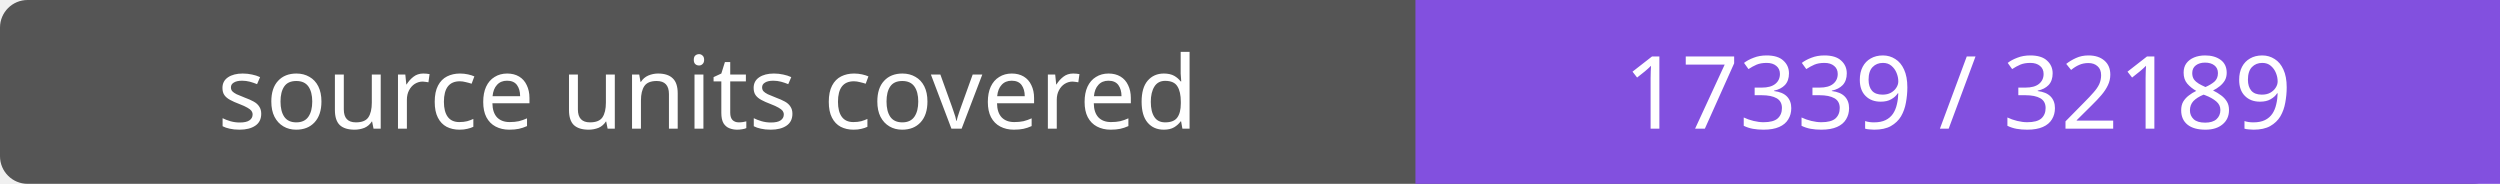
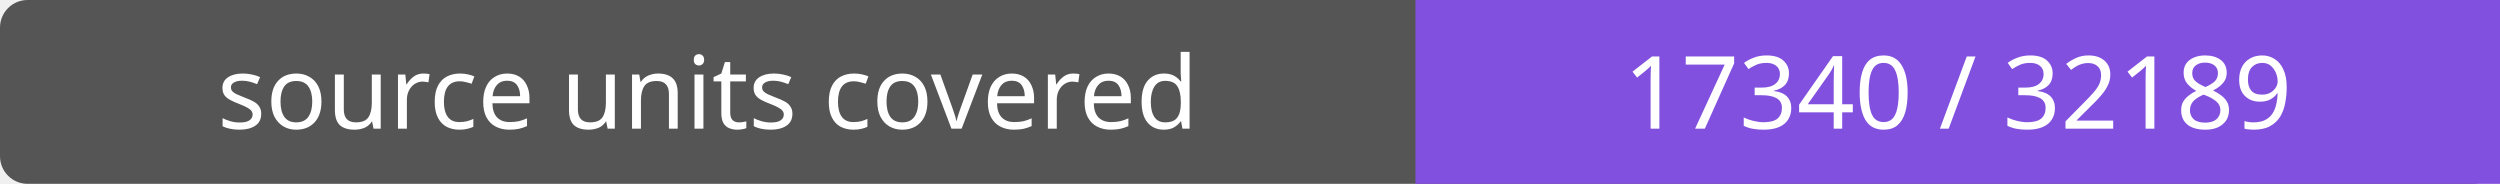
- <svg xmlns="http://www.w3.org/2000/svg" width="272" height="20" role="img" aria-label="source units covered: 17339 / 32189">
+ <svg xmlns="http://www.w3.org/2000/svg" width="272" height="20" role="img" aria-label="source units covered: 17340 / 32189">
  <rect width="272" height="20" rx="3" fill="#555" />
  <path fill="#8250df" d="M154 0h118v20H154z" />
  <g fill="#fff" text-anchor="middle" font-family="Verdana,sans-serif" font-size="11">
    <text x="77.0" y="14">source units covered</text>
-     <text x="213.0" y="14">17339 / 32189</text>
+     <text x="213.0" y="14">17340 / 32189</text>
  </g>
</svg>
